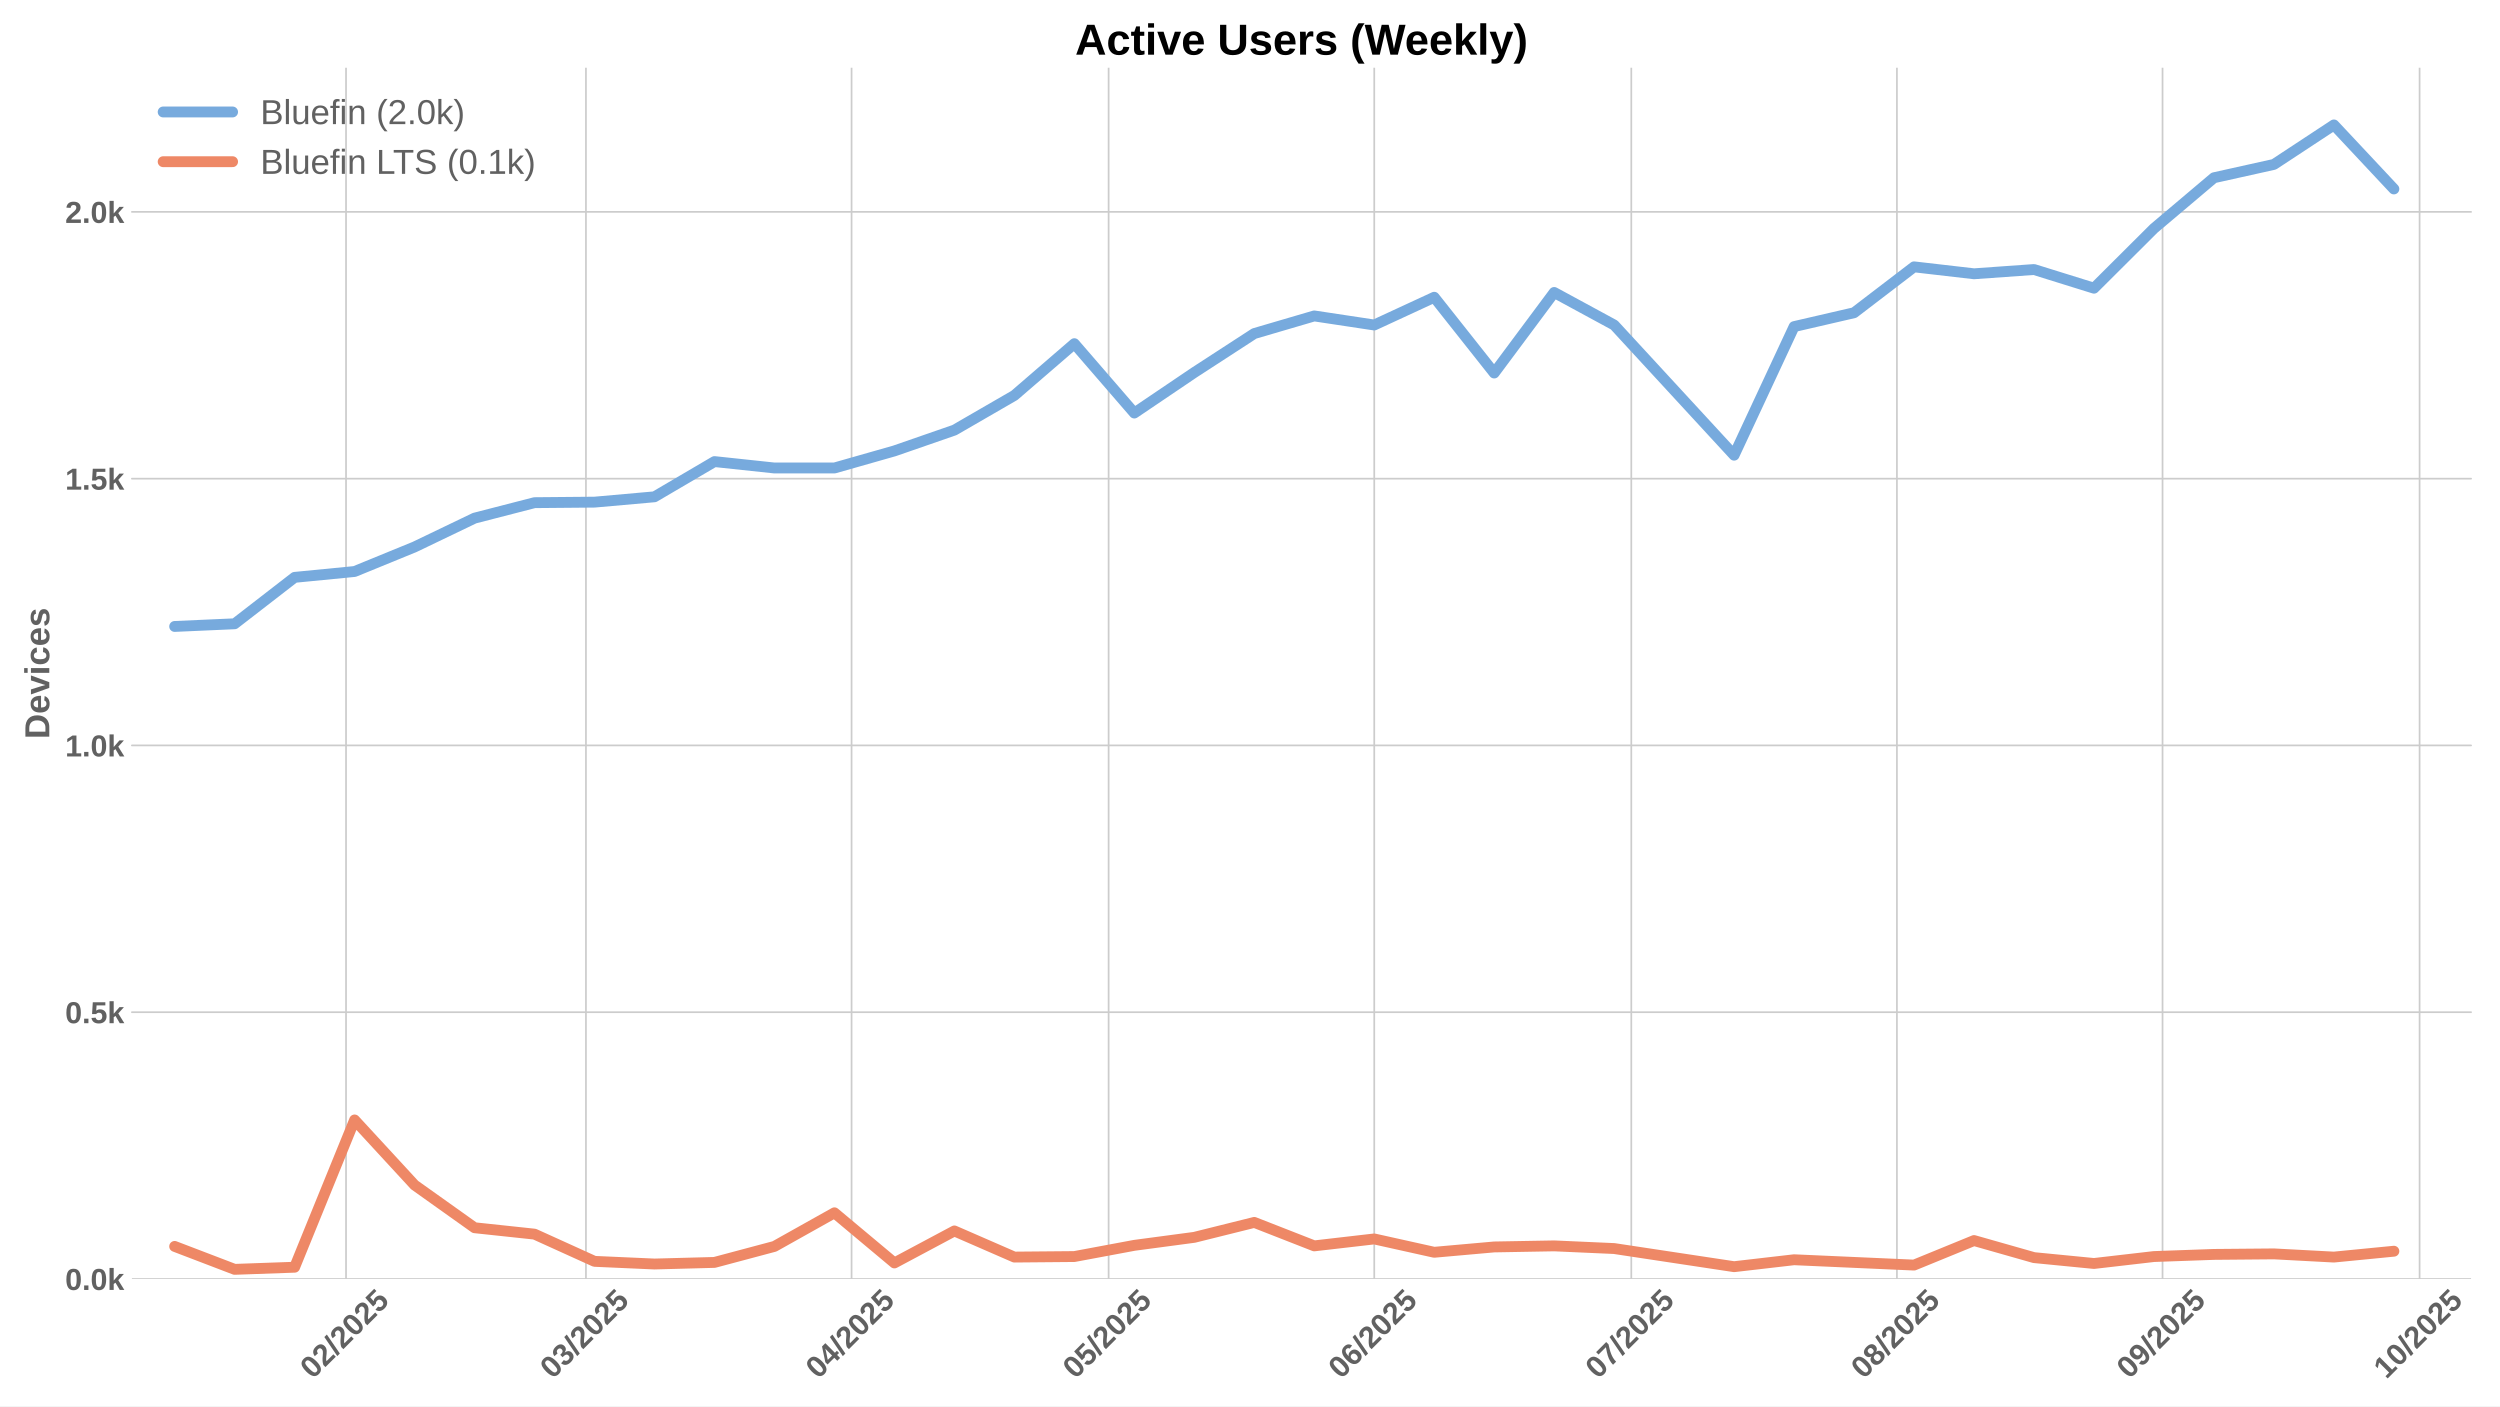
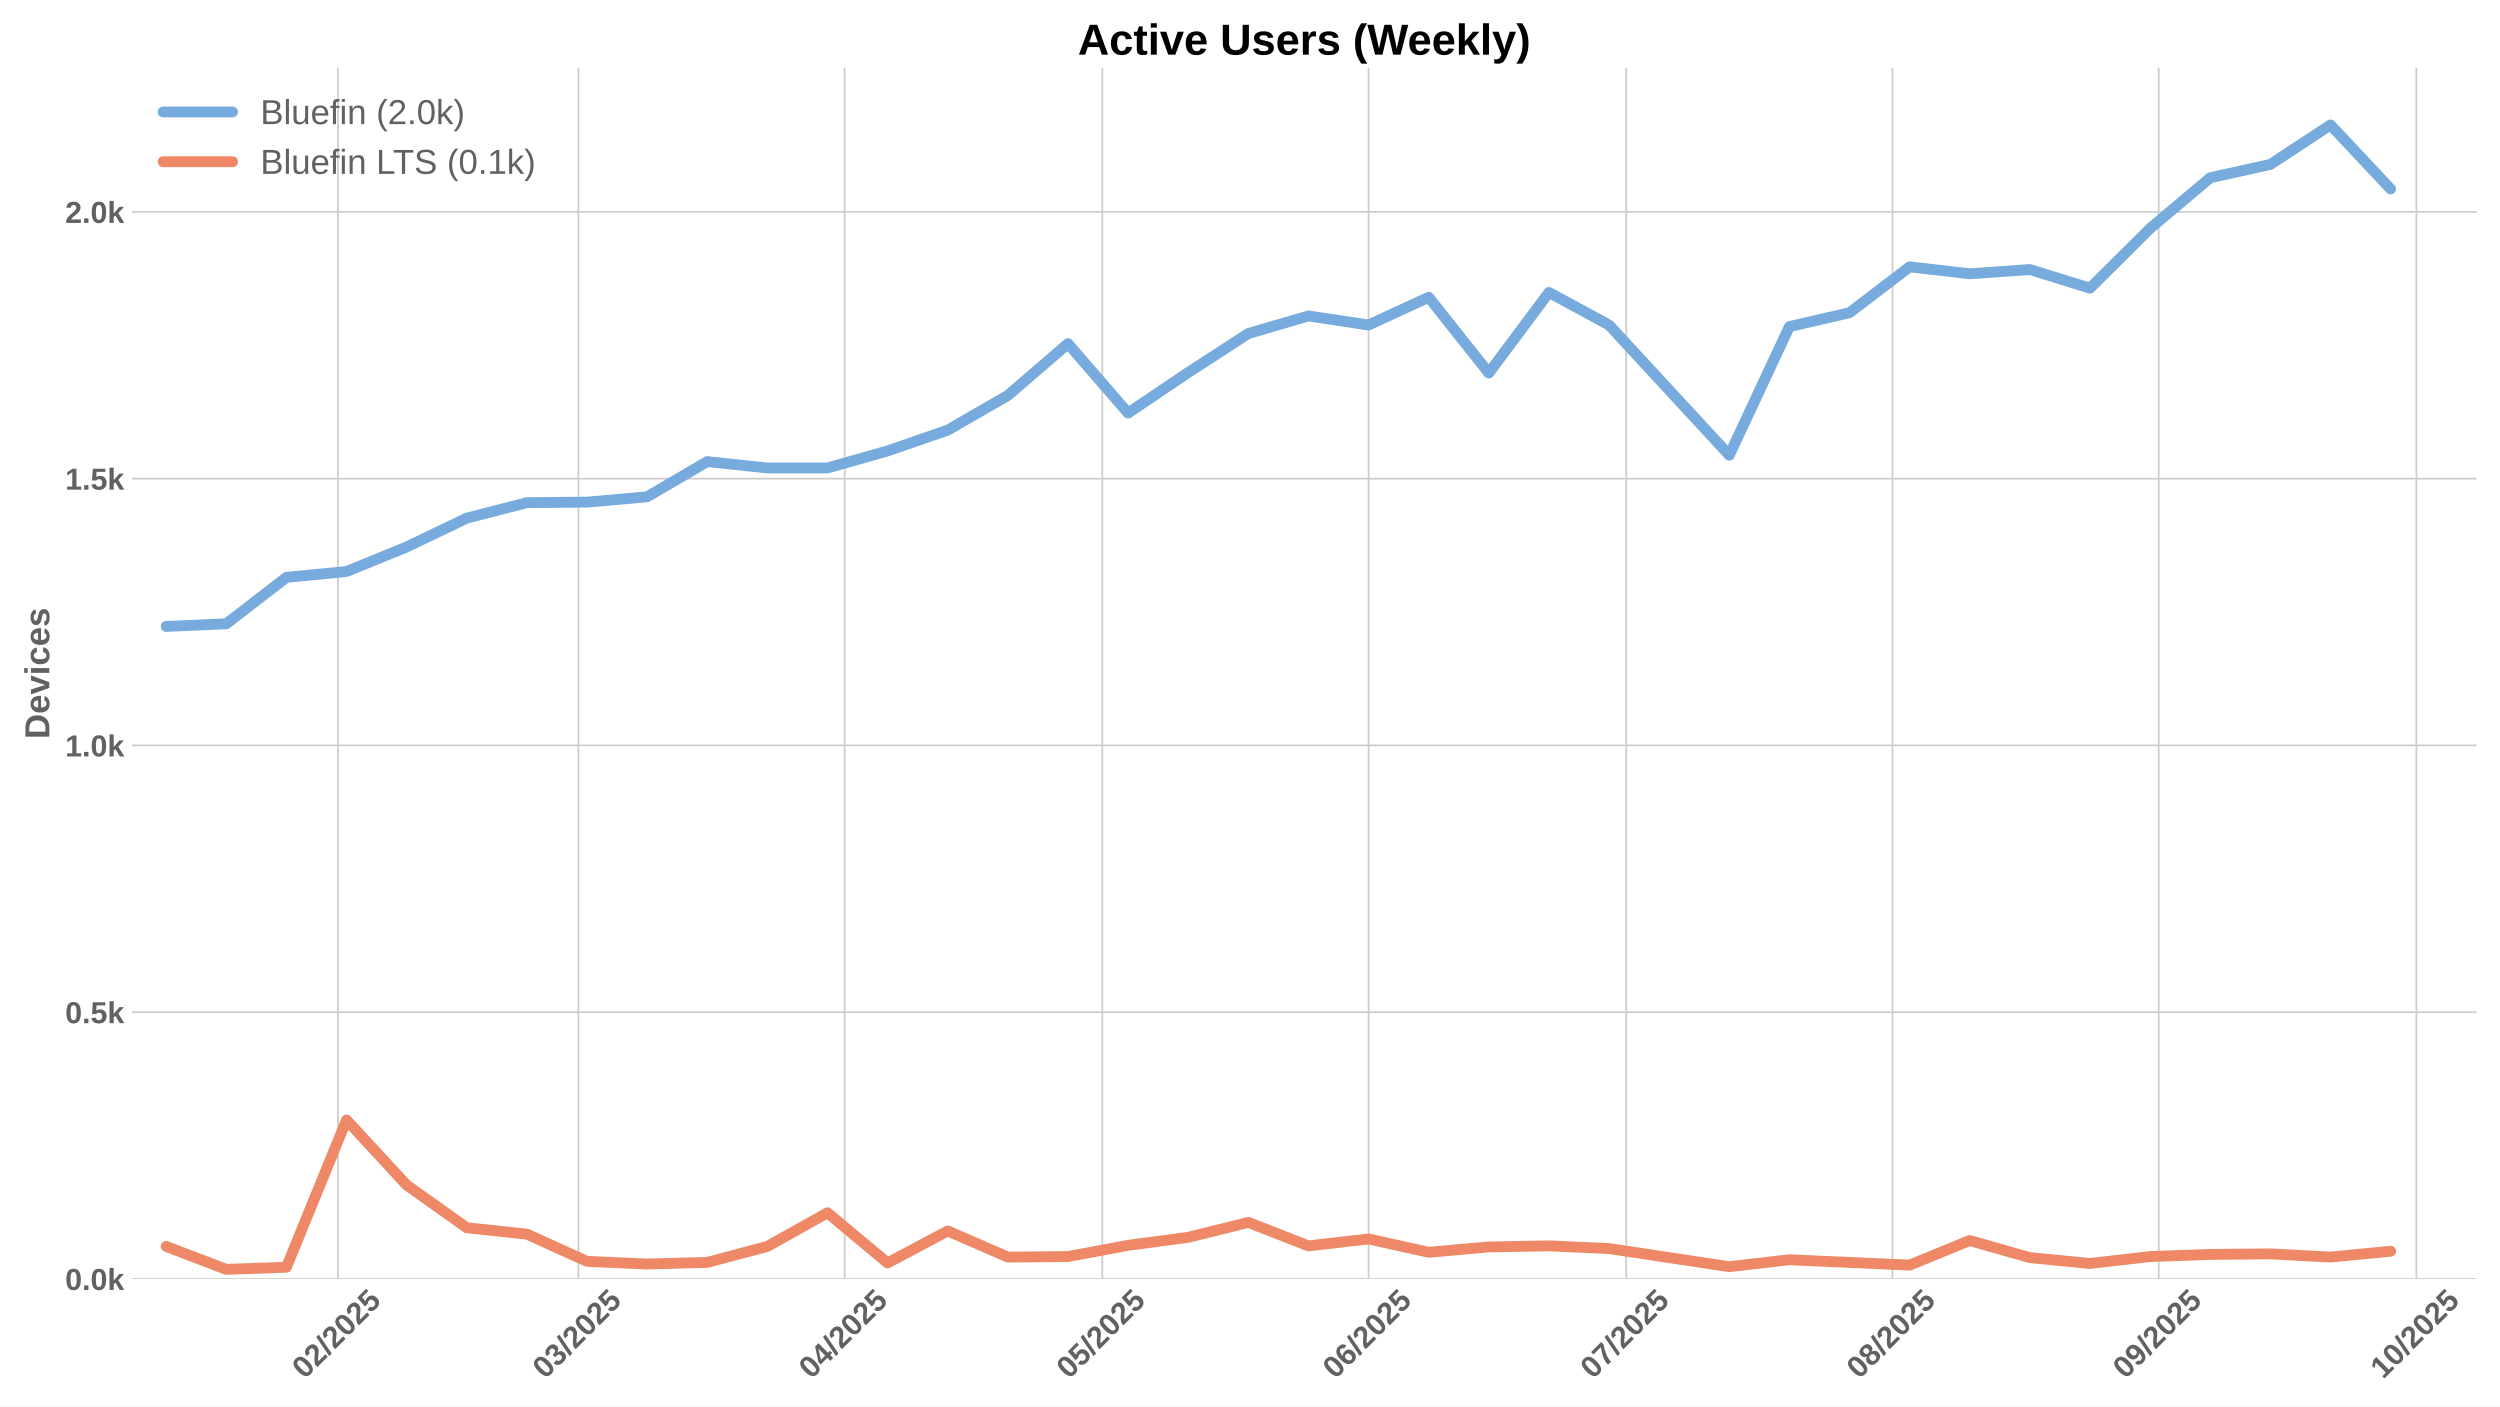
<svg xmlns="http://www.w3.org/2000/svg" xmlns:xlink="http://www.w3.org/1999/xlink" width="1152pt" height="648pt" viewBox="0 0 1152 648" version="1.1">
  <defs>
    <style type="text/css">*{stroke-linejoin: round; stroke-linecap: butt}</style>
  </defs>
  <g id="figure_1">
    <g id="patch_1">
      <path d="M 0 648  L 1152 648  L 1152 0  L 0 0  z " style="fill: #ffffff" />
    </g>
    <g id="axes_1">
      <g id="patch_2">
-         <path d="M 60.78 589.343  L 1138.675 589.343  L 1138.675 31.2  L 60.78 31.2  z " style="fill: #ffffff" />
+         <path d="M 60.78 589.343  L 1141.2 589.343  L 1141.2 31.2  L 60.78 31.2  z " style="fill: #ffffff" />
      </g>
      <g id="matplotlib.axis_1">
        <g id="xtick_1">
          <g id="line2d_1">
-             <path d="M 159.45 589.343  L 159.45 31.2  " clip-path="url(#pf72356ba02)" style="fill: none; stroke: #cccccc; stroke-width: 0.8; stroke-linecap: round" />
+             <path d="M 155.725 589.343  L 155.725 31.2  " clip-path="url(#pc0f05c0f7e)" style="fill: none; stroke: #cccccc; stroke-width: 0.8; stroke-linecap: round" />
          </g>
          <g id="line2d_2" />
          <g id="text_1">
-             <g style="fill: #616161" transform="translate(144.1197 635.7977) rotate(-45) scale(0.14 -0.14)">
+             <g style="fill: #616161" transform="translate(140.3943 635.7977) rotate(-45) scale(0.14 -0.14)">
              <defs>
                <path id="LiberationSans-Bold-30" d="M 3297 2203  Q 3297 1088 2914 512  Q 2531 -63 1766 -63  Q 253 -63 253 2203  Q 253 2994 418 3494  Q 584 3994 915 4231  Q 1247 4469 1791 4469  Q 2572 4469 2934 3903  Q 3297 3338 3297 2203  z M 2416 2203  Q 2416 2813 2356 3150  Q 2297 3488 2165 3634  Q 2034 3781 1784 3781  Q 1519 3781 1383 3632  Q 1247 3484 1189 3148  Q 1131 2813 1131 2203  Q 1131 1600 1192 1261  Q 1253 922 1386 775  Q 1519 628 1772 628  Q 2022 628 2158 783  Q 2294 938 2355 1278  Q 2416 1619 2416 2203  z " transform="scale(0.015625)" />
                <path id="LiberationSans-Bold-32" d="M 222 0  L 222 609  Q 394 988 711 1347  Q 1028 1706 1509 2097  Q 1972 2472 2158 2715  Q 2344 2959 2344 3194  Q 2344 3769 1766 3769  Q 1484 3769 1336 3617  Q 1188 3466 1144 3163  L 259 3213  Q 334 3825 717 4147  Q 1100 4469 1759 4469  Q 2472 4469 2853 4144  Q 3234 3819 3234 3231  Q 3234 2922 3112 2672  Q 2991 2422 2800 2211  Q 2609 2000 2376 1815  Q 2144 1631 1925 1456  Q 1706 1281 1526 1103  Q 1347 925 1259 722  L 3303 722  L 3303 0  L 222 0  z " transform="scale(0.015625)" />
                <path id="LiberationSans-Bold-2f" d="M 63 -128  L 972 4638  L 1716 4638  L 822 -128  L 63 -128  z " transform="scale(0.015625)" />
                <path id="LiberationSans-Bold-35" d="M 3381 1466  Q 3381 766 2945 351  Q 2509 -63 1750 -63  Q 1088 -63 689 235  Q 291 534 197 1100  L 1075 1172  Q 1144 891 1319 762  Q 1494 634 1759 634  Q 2088 634 2283 843  Q 2478 1053 2478 1447  Q 2478 1794 2293 2001  Q 2109 2209 1778 2209  Q 1413 2209 1181 1925  L 325 1925  L 478 4403  L 3125 4403  L 3125 3750  L 1275 3750  L 1203 2638  Q 1522 2919 2000 2919  Q 2628 2919 3004 2528  Q 3381 2138 3381 1466  z " transform="scale(0.015625)" />
              </defs>
              <use xlink:href="#LiberationSans-Bold-30" />
              <use xlink:href="#LiberationSans-Bold-32" transform="translate(55.61523 0)" />
              <use xlink:href="#LiberationSans-Bold-2f" transform="translate(111.2305 0)" />
              <use xlink:href="#LiberationSans-Bold-32" transform="translate(139.0137 0)" />
              <use xlink:href="#LiberationSans-Bold-30" transform="translate(194.6289 0)" />
              <use xlink:href="#LiberationSans-Bold-32" transform="translate(250.2441 0)" />
              <use xlink:href="#LiberationSans-Bold-35" transform="translate(305.8594 0)" />
            </g>
          </g>
        </g>
        <g id="xtick_2">
          <g id="line2d_3">
-             <path d="M 270.003 589.343  L 270.003 31.2  " clip-path="url(#pf72356ba02)" style="fill: none; stroke: #cccccc; stroke-width: 0.8; stroke-linecap: round" />
+             <path d="M 266.537 589.343  L 266.537 31.2  " clip-path="url(#pc0f05c0f7e)" style="fill: none; stroke: #cccccc; stroke-width: 0.8; stroke-linecap: round" />
          </g>
          <g id="line2d_4" />
          <g id="text_2">
-             <g style="fill: #616161" transform="translate(254.673 635.7977) rotate(-45) scale(0.14 -0.14)">
+             <g style="fill: #616161" transform="translate(251.2066 635.7977) rotate(-45) scale(0.14 -0.14)">
              <defs>
                <path id="LiberationSans-Bold-33" d="M 3328 1222  Q 3328 603 2922 265  Q 2516 -72 1766 -72  Q 1056 -72 637 254  Q 219 581 147 1197  L 1041 1275  Q 1125 641 1763 641  Q 2078 641 2253 797  Q 2428 953 2428 1275  Q 2428 1569 2215 1725  Q 2003 1881 1584 1881  L 1278 1881  L 1278 2591  L 1566 2591  Q 1944 2591 2134 2745  Q 2325 2900 2325 3188  Q 2325 3459 2173 3614  Q 2022 3769 1731 3769  Q 1459 3769 1292 3619  Q 1125 3469 1100 3194  L 222 3256  Q 291 3825 694 4147  Q 1097 4469 1747 4469  Q 2438 4469 2827 4158  Q 3216 3847 3216 3297  Q 3216 2884 2973 2618  Q 2731 2353 2275 2266  L 2275 2253  Q 2781 2194 3054 1920  Q 3328 1647 3328 1222  z " transform="scale(0.015625)" />
              </defs>
              <use xlink:href="#LiberationSans-Bold-30" />
              <use xlink:href="#LiberationSans-Bold-33" transform="translate(55.61523 0)" />
              <use xlink:href="#LiberationSans-Bold-2f" transform="translate(111.2305 0)" />
              <use xlink:href="#LiberationSans-Bold-32" transform="translate(139.0137 0)" />
              <use xlink:href="#LiberationSans-Bold-30" transform="translate(194.6289 0)" />
              <use xlink:href="#LiberationSans-Bold-32" transform="translate(250.2441 0)" />
              <use xlink:href="#LiberationSans-Bold-35" transform="translate(305.8594 0)" />
            </g>
          </g>
        </g>
        <g id="xtick_3">
          <g id="line2d_5">
-             <path d="M 392.402 589.343  L 392.402 31.2  " clip-path="url(#pf72356ba02)" style="fill: none; stroke: #cccccc; stroke-width: 0.8; stroke-linecap: round" />
+             <path d="M 389.222 589.343  L 389.222 31.2  " clip-path="url(#pc0f05c0f7e)" style="fill: none; stroke: #cccccc; stroke-width: 0.8; stroke-linecap: round" />
          </g>
          <g id="line2d_6" />
          <g id="text_3">
-             <g style="fill: #616161" transform="translate(377.0714 635.7977) rotate(-45) scale(0.14 -0.14)">
+             <g style="fill: #616161" transform="translate(373.8916 635.7977) rotate(-45) scale(0.14 -0.14)">
              <defs>
                <path id="LiberationSans-Bold-34" d="M 2938 897  L 2938 0  L 2100 0  L 2100 897  L 97 897  L 97 1556  L 1956 4403  L 2938 4403  L 2938 1550  L 3525 1550  L 3525 897  L 2938 897  z M 2100 2991  Q 2100 3159 2111 3356  Q 2122 3553 2128 3609  Q 2047 3434 1834 3103  L 813 1550  L 2100 1550  L 2100 2991  z " transform="scale(0.015625)" />
              </defs>
              <use xlink:href="#LiberationSans-Bold-30" />
              <use xlink:href="#LiberationSans-Bold-34" transform="translate(55.61523 0)" />
              <use xlink:href="#LiberationSans-Bold-2f" transform="translate(111.2305 0)" />
              <use xlink:href="#LiberationSans-Bold-32" transform="translate(139.0137 0)" />
              <use xlink:href="#LiberationSans-Bold-30" transform="translate(194.6289 0)" />
              <use xlink:href="#LiberationSans-Bold-32" transform="translate(250.2441 0)" />
              <use xlink:href="#LiberationSans-Bold-35" transform="translate(305.8594 0)" />
            </g>
          </g>
        </g>
        <g id="xtick_4">
          <g id="line2d_7">
-             <path d="M 510.852 589.343  L 510.852 31.2  " clip-path="url(#pf72356ba02)" style="fill: none; stroke: #cccccc; stroke-width: 0.8; stroke-linecap: round" />
+             <path d="M 507.949 589.343  L 507.949 31.2  " clip-path="url(#pc0f05c0f7e)" style="fill: none; stroke: #cccccc; stroke-width: 0.8; stroke-linecap: round" />
          </g>
          <g id="line2d_8" />
          <g id="text_4">
-             <g style="fill: #616161" transform="translate(495.5215 635.7977) rotate(-45) scale(0.14 -0.14)">
+             <g style="fill: #616161" transform="translate(492.6191 635.7977) rotate(-45) scale(0.14 -0.14)">
              <use xlink:href="#LiberationSans-Bold-30" />
              <use xlink:href="#LiberationSans-Bold-35" transform="translate(55.61523 0)" />
              <use xlink:href="#LiberationSans-Bold-2f" transform="translate(111.2305 0)" />
              <use xlink:href="#LiberationSans-Bold-32" transform="translate(139.0137 0)" />
              <use xlink:href="#LiberationSans-Bold-30" transform="translate(194.6289 0)" />
              <use xlink:href="#LiberationSans-Bold-32" transform="translate(250.2441 0)" />
              <use xlink:href="#LiberationSans-Bold-35" transform="translate(305.8594 0)" />
            </g>
          </g>
        </g>
        <g id="xtick_5">
          <g id="line2d_9">
-             <path d="M 633.25 589.343  L 633.25 31.2  " clip-path="url(#pf72356ba02)" style="fill: none; stroke: #cccccc; stroke-width: 0.8; stroke-linecap: round" />
+             <path d="M 630.634 589.343  L 630.634 31.2  " clip-path="url(#pc0f05c0f7e)" style="fill: none; stroke: #cccccc; stroke-width: 0.8; stroke-linecap: round" />
          </g>
          <g id="line2d_10" />
          <g id="text_5">
-             <g style="fill: #616161" transform="translate(617.9198 635.7977) rotate(-45) scale(0.14 -0.14)">
+             <g style="fill: #616161" transform="translate(615.3042 635.7977) rotate(-45) scale(0.14 -0.14)">
              <defs>
                <path id="LiberationSans-Bold-36" d="M 3328 1441  Q 3328 738 2934 337  Q 2541 -63 1847 -63  Q 1069 -63 651 482  Q 234 1028 234 2100  Q 234 3278 657 3873  Q 1081 4469 1869 4469  Q 2428 4469 2751 4222  Q 3075 3975 3209 3456  L 2381 3341  Q 2263 3775 1850 3775  Q 1497 3775 1295 3422  Q 1094 3069 1094 2350  Q 1234 2584 1484 2709  Q 1734 2834 2050 2834  Q 2641 2834 2984 2459  Q 3328 2084 3328 1441  z M 2447 1416  Q 2447 1791 2273 1989  Q 2100 2188 1797 2188  Q 1506 2188 1331 2002  Q 1156 1816 1156 1509  Q 1156 1125 1339 873  Q 1522 622 1819 622  Q 2116 622 2281 833  Q 2447 1044 2447 1416  z " transform="scale(0.015625)" />
              </defs>
              <use xlink:href="#LiberationSans-Bold-30" />
              <use xlink:href="#LiberationSans-Bold-36" transform="translate(55.61523 0)" />
              <use xlink:href="#LiberationSans-Bold-2f" transform="translate(111.2305 0)" />
              <use xlink:href="#LiberationSans-Bold-32" transform="translate(139.0137 0)" />
              <use xlink:href="#LiberationSans-Bold-30" transform="translate(194.6289 0)" />
              <use xlink:href="#LiberationSans-Bold-32" transform="translate(250.2441 0)" />
              <use xlink:href="#LiberationSans-Bold-35" transform="translate(305.8594 0)" />
            </g>
          </g>
        </g>
        <g id="xtick_6">
          <g id="line2d_11">
-             <path d="M 751.7 589.343  L 751.7 31.2  " clip-path="url(#pf72356ba02)" style="fill: none; stroke: #cccccc; stroke-width: 0.8; stroke-linecap: round" />
+             <path d="M 749.362 589.343  L 749.362 31.2  " clip-path="url(#pc0f05c0f7e)" style="fill: none; stroke: #cccccc; stroke-width: 0.8; stroke-linecap: round" />
          </g>
          <g id="line2d_12" />
          <g id="text_6">
-             <g style="fill: #616161" transform="translate(736.3699 635.7977) rotate(-45) scale(0.14 -0.14)">
+             <g style="fill: #616161" transform="translate(734.0316 635.7977) rotate(-45) scale(0.14 -0.14)">
              <defs>
                <path id="LiberationSans-Bold-37" d="M 3278 3706  Q 2981 3238 2717 2797  Q 2453 2356 2256 1911  Q 2059 1466 1945 995  Q 1831 525 1831 0  L 916 0  Q 916 550 1059 1064  Q 1203 1578 1475 2111  Q 1747 2644 2463 3681  L 275 3681  L 275 4403  L 3278 4403  L 3278 3706  z " transform="scale(0.015625)" />
              </defs>
              <use xlink:href="#LiberationSans-Bold-30" />
              <use xlink:href="#LiberationSans-Bold-37" transform="translate(55.61523 0)" />
              <use xlink:href="#LiberationSans-Bold-2f" transform="translate(111.2305 0)" />
              <use xlink:href="#LiberationSans-Bold-32" transform="translate(139.0137 0)" />
              <use xlink:href="#LiberationSans-Bold-30" transform="translate(194.6289 0)" />
              <use xlink:href="#LiberationSans-Bold-32" transform="translate(250.2441 0)" />
              <use xlink:href="#LiberationSans-Bold-35" transform="translate(305.8594 0)" />
            </g>
          </g>
        </g>
        <g id="xtick_7">
          <g id="line2d_13">
-             <path d="M 874.099 589.343  L 874.099 31.2  " clip-path="url(#pf72356ba02)" style="fill: none; stroke: #cccccc; stroke-width: 0.8; stroke-linecap: round" />
+             <path d="M 872.047 589.343  L 872.047 31.2  " clip-path="url(#pc0f05c0f7e)" style="fill: none; stroke: #cccccc; stroke-width: 0.8; stroke-linecap: round" />
          </g>
          <g id="line2d_14" />
          <g id="text_7">
-             <g style="fill: #616161" transform="translate(858.7683 635.7977) rotate(-45) scale(0.14 -0.14)">
+             <g style="fill: #616161" transform="translate(856.7167 635.7977) rotate(-45) scale(0.14 -0.14)">
              <defs>
                <path id="LiberationSans-Bold-38" d="M 3363 1241  Q 3363 622 2953 279  Q 2544 -63 1784 -63  Q 1031 -63 617 278  Q 203 619 203 1234  Q 203 1656 447 1945  Q 691 2234 1100 2303  L 1100 2316  Q 744 2394 525 2669  Q 306 2944 306 3303  Q 306 3844 689 4156  Q 1072 4469 1772 4469  Q 2488 4469 2870 4164  Q 3253 3859 3253 3297  Q 3253 2938 3036 2666  Q 2819 2394 2453 2322  L 2453 2309  Q 2878 2241 3120 1961  Q 3363 1681 3363 1241  z M 2350 3250  Q 2350 3563 2206 3708  Q 2063 3853 1772 3853  Q 1203 3853 1203 3250  Q 1203 2619 1778 2619  Q 2066 2619 2208 2766  Q 2350 2913 2350 3250  z M 2453 1313  Q 2453 2003 1766 2003  Q 1447 2003 1276 1822  Q 1106 1641 1106 1300  Q 1106 913 1275 734  Q 1444 556 1791 556  Q 2131 556 2292 734  Q 2453 913 2453 1313  z " transform="scale(0.015625)" />
              </defs>
              <use xlink:href="#LiberationSans-Bold-30" />
              <use xlink:href="#LiberationSans-Bold-38" transform="translate(55.61523 0)" />
              <use xlink:href="#LiberationSans-Bold-2f" transform="translate(111.2305 0)" />
              <use xlink:href="#LiberationSans-Bold-32" transform="translate(139.0137 0)" />
              <use xlink:href="#LiberationSans-Bold-30" transform="translate(194.6289 0)" />
              <use xlink:href="#LiberationSans-Bold-32" transform="translate(250.2441 0)" />
              <use xlink:href="#LiberationSans-Bold-35" transform="translate(305.8594 0)" />
            </g>
          </g>
        </g>
        <g id="xtick_8">
          <g id="line2d_15">
-             <path d="M 996.497 589.343  L 996.497 31.2  " clip-path="url(#pf72356ba02)" style="fill: none; stroke: #cccccc; stroke-width: 0.8; stroke-linecap: round" />
+             <path d="M 994.732 589.343  L 994.732 31.2  " clip-path="url(#pc0f05c0f7e)" style="fill: none; stroke: #cccccc; stroke-width: 0.8; stroke-linecap: round" />
          </g>
          <g id="line2d_16" />
          <g id="text_8">
-             <g style="fill: #616161" transform="translate(981.1666 635.7977) rotate(-45) scale(0.14 -0.14)">
+             <g style="fill: #616161" transform="translate(979.4018 635.7977) rotate(-45) scale(0.14 -0.14)">
              <defs>
                <path id="LiberationSans-Bold-39" d="M 3322 2272  Q 3322 1100 2894 518  Q 2466 -63 1678 -63  Q 1097 -63 767 185  Q 438 434 300 972  L 1125 1088  Q 1247 628 1688 628  Q 2056 628 2254 981  Q 2453 1334 2459 2028  Q 2341 1794 2070 1661  Q 1800 1528 1488 1528  Q 906 1528 564 1923  Q 222 2319 222 2994  Q 222 3688 623 4078  Q 1025 4469 1759 4469  Q 2550 4469 2936 3920  Q 3322 3372 3322 2272  z M 2394 2888  Q 2394 3297 2214 3539  Q 2034 3781 1738 3781  Q 1447 3781 1280 3570  Q 1113 3359 1113 2988  Q 1113 2622 1278 2401  Q 1444 2181 1741 2181  Q 2022 2181 2208 2373  Q 2394 2566 2394 2888  z " transform="scale(0.015625)" />
              </defs>
              <use xlink:href="#LiberationSans-Bold-30" />
              <use xlink:href="#LiberationSans-Bold-39" transform="translate(55.61523 0)" />
              <use xlink:href="#LiberationSans-Bold-2f" transform="translate(111.2305 0)" />
              <use xlink:href="#LiberationSans-Bold-32" transform="translate(139.0137 0)" />
              <use xlink:href="#LiberationSans-Bold-30" transform="translate(194.6289 0)" />
              <use xlink:href="#LiberationSans-Bold-32" transform="translate(250.2441 0)" />
              <use xlink:href="#LiberationSans-Bold-35" transform="translate(305.8594 0)" />
            </g>
          </g>
        </g>
        <g id="xtick_9">
          <g id="line2d_17">
-             <path d="M 1114.947 589.343  L 1114.947 31.2  " clip-path="url(#pf72356ba02)" style="fill: none; stroke: #cccccc; stroke-width: 0.8; stroke-linecap: round" />
+             <path d="M 1113.46 589.343  L 1113.46 31.2  " clip-path="url(#pc0f05c0f7e)" style="fill: none; stroke: #cccccc; stroke-width: 0.8; stroke-linecap: round" />
          </g>
          <g id="line2d_18" />
          <g id="text_9">
-             <g style="fill: #616161" transform="translate(1099.617 635.7977) rotate(-45) scale(0.14 -0.14)">
+             <g style="fill: #616161" transform="translate(1098.129 635.7977) rotate(-45) scale(0.14 -0.14)">
              <defs>
                <path id="LiberationSans-Bold-31" d="M 403 0  L 403 653  L 1494 653  L 1494 3656  L 438 2997  L 438 3688  L 1541 4403  L 2372 4403  L 2372 653  L 3381 653  L 3381 0  L 403 0  z " transform="scale(0.015625)" />
              </defs>
              <use xlink:href="#LiberationSans-Bold-31" />
              <use xlink:href="#LiberationSans-Bold-30" transform="translate(55.61523 0)" />
              <use xlink:href="#LiberationSans-Bold-2f" transform="translate(111.2305 0)" />
              <use xlink:href="#LiberationSans-Bold-32" transform="translate(139.0137 0)" />
              <use xlink:href="#LiberationSans-Bold-30" transform="translate(194.6289 0)" />
              <use xlink:href="#LiberationSans-Bold-32" transform="translate(250.2441 0)" />
              <use xlink:href="#LiberationSans-Bold-35" transform="translate(305.8594 0)" />
            </g>
          </g>
        </g>
      </g>
      <g id="matplotlib.axis_2">
        <g id="ytick_1">
          <g id="line2d_19">
-             <path d="M 60.78 589.343  L 1138.675 589.343  " clip-path="url(#pf72356ba02)" style="fill: none; stroke: #cccccc; stroke-width: 0.8; stroke-linecap: round" />
+             <path d="M 60.78 589.343  L 1141.2 589.343  " clip-path="url(#pc0f05c0f7e)" style="fill: none; stroke: #cccccc; stroke-width: 0.8; stroke-linecap: round" />
          </g>
          <g id="line2d_20" />
          <g id="text_10">
            <g style="fill: #616161" transform="translate(30.03469 594.416) scale(0.14 -0.14)">
              <defs>
                <path id="LiberationSans-Bold-2e" d="M 434 0  L 434 953  L 1338 953  L 1338 0  L 434 0  z " transform="scale(0.015625)" />
                <path id="LiberationSans-Bold-6b" d="M 2606 0  L 1703 1531  L 1325 1269  L 1325 0  L 447 0  L 447 4638  L 1325 4638  L 1325 1981  L 2531 3381  L 3475 3381  L 2288 2063  L 3566 0  L 2606 0  z " transform="scale(0.015625)" />
              </defs>
              <use xlink:href="#LiberationSans-Bold-30" />
              <use xlink:href="#LiberationSans-Bold-2e" transform="translate(55.61523 0)" />
              <use xlink:href="#LiberationSans-Bold-30" transform="translate(83.39844 0)" />
              <use xlink:href="#LiberationSans-Bold-6b" transform="translate(139.0137 0)" />
            </g>
          </g>
        </g>
        <g id="ytick_2">
          <g id="line2d_21">
-             <path d="M 60.78 466.418  L 1138.675 466.418  " clip-path="url(#pf72356ba02)" style="fill: none; stroke: #cccccc; stroke-width: 0.8; stroke-linecap: round" />
+             <path d="M 60.78 466.418  L 1141.2 466.418  " clip-path="url(#pc0f05c0f7e)" style="fill: none; stroke: #cccccc; stroke-width: 0.8; stroke-linecap: round" />
          </g>
          <g id="line2d_22" />
          <g id="text_11">
            <g style="fill: #616161" transform="translate(30.03469 471.4905) scale(0.14 -0.14)">
              <use xlink:href="#LiberationSans-Bold-30" />
              <use xlink:href="#LiberationSans-Bold-2e" transform="translate(55.61523 0)" />
              <use xlink:href="#LiberationSans-Bold-35" transform="translate(83.39844 0)" />
              <use xlink:href="#LiberationSans-Bold-6b" transform="translate(139.0137 0)" />
            </g>
          </g>
        </g>
        <g id="ytick_3">
          <g id="line2d_23">
-             <path d="M 60.78 343.492  L 1138.675 343.492  " clip-path="url(#pf72356ba02)" style="fill: none; stroke: #cccccc; stroke-width: 0.8; stroke-linecap: round" />
+             <path d="M 60.78 343.492  L 1141.2 343.492  " clip-path="url(#pc0f05c0f7e)" style="fill: none; stroke: #cccccc; stroke-width: 0.8; stroke-linecap: round" />
          </g>
          <g id="line2d_24" />
          <g id="text_12">
            <g style="fill: #616161" transform="translate(30.03469 348.565) scale(0.14 -0.14)">
              <use xlink:href="#LiberationSans-Bold-31" />
              <use xlink:href="#LiberationSans-Bold-2e" transform="translate(55.61523 0)" />
              <use xlink:href="#LiberationSans-Bold-30" transform="translate(83.39844 0)" />
              <use xlink:href="#LiberationSans-Bold-6b" transform="translate(139.0137 0)" />
            </g>
          </g>
        </g>
        <g id="ytick_4">
          <g id="line2d_25">
-             <path d="M 60.78 220.567  L 1138.675 220.567  " clip-path="url(#pf72356ba02)" style="fill: none; stroke: #cccccc; stroke-width: 0.8; stroke-linecap: round" />
+             <path d="M 60.78 220.567  L 1141.2 220.567  " clip-path="url(#pc0f05c0f7e)" style="fill: none; stroke: #cccccc; stroke-width: 0.8; stroke-linecap: round" />
          </g>
          <g id="line2d_26" />
          <g id="text_13">
            <g style="fill: #616161" transform="translate(30.03469 225.6395) scale(0.14 -0.14)">
              <use xlink:href="#LiberationSans-Bold-31" />
              <use xlink:href="#LiberationSans-Bold-2e" transform="translate(55.61523 0)" />
              <use xlink:href="#LiberationSans-Bold-35" transform="translate(83.39844 0)" />
              <use xlink:href="#LiberationSans-Bold-6b" transform="translate(139.0137 0)" />
            </g>
          </g>
        </g>
        <g id="ytick_5">
          <g id="line2d_27">
-             <path d="M 60.78 97.641  L 1138.675 97.641  " clip-path="url(#pf72356ba02)" style="fill: none; stroke: #cccccc; stroke-width: 0.8; stroke-linecap: round" />
+             <path d="M 60.78 97.641  L 1141.2 97.641  " clip-path="url(#pc0f05c0f7e)" style="fill: none; stroke: #cccccc; stroke-width: 0.8; stroke-linecap: round" />
          </g>
          <g id="line2d_28" />
          <g id="text_14">
            <g style="fill: #616161" transform="translate(30.03469 102.714) scale(0.14 -0.14)">
              <use xlink:href="#LiberationSans-Bold-32" />
              <use xlink:href="#LiberationSans-Bold-2e" transform="translate(55.61523 0)" />
              <use xlink:href="#LiberationSans-Bold-30" transform="translate(83.39844 0)" />
              <use xlink:href="#LiberationSans-Bold-6b" transform="translate(139.0137 0)" />
            </g>
          </g>
        </g>
        <g id="text_15">
          <g style="fill: #616161" transform="translate(22.71469 340.5153) rotate(-90) scale(0.16 -0.16)">
            <defs>
              <path id="LiberationSans-Bold-44" d="M 4353 2234  Q 4353 1553 4086 1045  Q 3819 538 3330 269  Q 2841 0 2209 0  L 428 0  L 428 4403  L 2022 4403  Q 3134 4403 3743 3842  Q 4353 3281 4353 2234  z M 3425 2234  Q 3425 2944 3056 3317  Q 2688 3691 2003 3691  L 1350 3691  L 1350 713  L 2131 713  Q 2725 713 3075 1122  Q 3425 1531 3425 2234  z " transform="scale(0.015625)" />
              <path id="LiberationSans-Bold-65" d="M 1831 -63  Q 1069 -63 659 389  Q 250 841 250 1706  Q 250 2544 665 2994  Q 1081 3444 1844 3444  Q 2572 3444 2956 2961  Q 3341 2478 3341 1547  L 3341 1522  L 1172 1522  Q 1172 1028 1355 776  Q 1538 525 1875 525  Q 2341 525 2463 928  L 3291 856  Q 2931 -63 1831 -63  z M 1831 2891  Q 1522 2891 1355 2675  Q 1188 2459 1178 2072  L 2491 2072  Q 2466 2481 2294 2686  Q 2122 2891 1831 2891  z " transform="scale(0.015625)" />
              <path id="LiberationSans-Bold-76" d="M 2284 0  L 1234 0  L 25 3381  L 953 3381  L 1544 1491  Q 1591 1334 1766 709  Q 1797 838 1894 1159  Q 1991 1481 2613 3381  L 3531 3381  L 2284 0  z " transform="scale(0.015625)" />
              <path id="LiberationSans-Bold-69" d="M 447 3991  L 447 4638  L 1325 4638  L 1325 3991  L 447 3991  z M 447 0  L 447 3381  L 1325 3381  L 1325 0  L 447 0  z " transform="scale(0.015625)" />
              <path id="LiberationSans-Bold-63" d="M 1856 -63  Q 1088 -63 669 395  Q 250 853 250 1672  Q 250 2509 672 2976  Q 1094 3444 1869 3444  Q 2466 3444 2856 3144  Q 3247 2844 3347 2316  L 2463 2272  Q 2425 2531 2275 2686  Q 2125 2841 1850 2841  Q 1172 2841 1172 1706  Q 1172 538 1863 538  Q 2113 538 2281 695  Q 2450 853 2491 1166  L 3372 1125  Q 3325 778 3123 506  Q 2922 234 2594 85  Q 2266 -63 1856 -63  z " transform="scale(0.015625)" />
              <path id="LiberationSans-Bold-73" d="M 3297 988  Q 3297 497 2895 217  Q 2494 -63 1784 -63  Q 1088 -63 717 157  Q 347 378 225 844  L 997 959  Q 1063 719 1223 619  Q 1384 519 1784 519  Q 2153 519 2322 612  Q 2491 706 2491 906  Q 2491 1069 2355 1164  Q 2219 1259 1894 1325  Q 1150 1472 890 1598  Q 631 1725 495 1926  Q 359 2128 359 2422  Q 359 2906 732 3176  Q 1106 3447 1791 3447  Q 2394 3447 2761 3212  Q 3128 2978 3219 2534  L 2441 2453  Q 2403 2659 2256 2761  Q 2109 2863 1791 2863  Q 1478 2863 1322 2783  Q 1166 2703 1166 2516  Q 1166 2369 1286 2283  Q 1406 2197 1691 2141  Q 2088 2059 2395 1973  Q 2703 1888 2889 1769  Q 3075 1650 3186 1464  Q 3297 1278 3297 988  z " transform="scale(0.015625)" />
            </defs>
            <use xlink:href="#LiberationSans-Bold-44" />
            <use xlink:href="#LiberationSans-Bold-65" transform="translate(72.2168 0)" />
            <use xlink:href="#LiberationSans-Bold-76" transform="translate(127.832 0)" />
            <use xlink:href="#LiberationSans-Bold-69" transform="translate(183.4473 0)" />
            <use xlink:href="#LiberationSans-Bold-63" transform="translate(211.2305 0)" />
            <use xlink:href="#LiberationSans-Bold-65" transform="translate(266.8457 0)" />
            <use xlink:href="#LiberationSans-Bold-73" transform="translate(322.4609 0)" />
          </g>
        </g>
      </g>
      <g id="line2d_29">
-         <path d="M 80.483 288.667  L 108.122 287.438  L 135.76 266.049  L 163.398 263.345  L 191.037 252.036  L 218.675 238.76  L 246.313 231.63  L 273.952 231.384  L 301.59 228.926  L 329.228 212.699  L 356.867 215.65  L 384.505 215.65  L 412.143 207.782  L 439.782 198.194  L 467.42 182.214  L 495.058 158.366  L 522.697 190.327  L 550.335 171.642  L 577.973 153.695  L 605.612 145.582  L 633.25 149.762  L 660.888 136.977  L 688.527 171.888  L 716.165 134.765  L 743.804 149.762  L 799.08 209.749  L 826.719 150.499  L 854.357 144.107  L 881.995 122.964  L 909.634 126.16  L 937.272 124.193  L 964.91 132.798  L 992.549 105.263  L 1020.187 81.907  L 1047.825 75.76  L 1075.464 57.568  L 1103.102 87.07  " clip-path="url(#pf72356ba02)" style="fill: none; stroke: #77aadd; stroke-width: 5; stroke-linecap: round" />
+         <path d="M 76.573 288.667  L 104.276 287.438  L 131.979 266.049  L 159.682 263.345  L 187.385 252.036  L 215.088 238.76  L 242.791 231.63  L 270.494 231.384  L 298.198 228.926  L 325.901 212.699  L 353.604 215.65  L 381.307 215.65  L 409.01 207.782  L 436.713 198.194  L 464.416 182.214  L 492.119 158.366  L 519.822 190.327  L 547.525 171.642  L 575.228 153.695  L 602.931 145.582  L 630.634 149.762  L 658.338 136.977  L 686.041 171.888  L 713.744 134.765  L 741.447 149.762  L 796.853 209.749  L 824.556 150.499  L 852.259 144.107  L 879.962 122.964  L 907.665 126.16  L 935.368 124.193  L 963.071 132.798  L 990.774 105.263  L 1018.478 81.907  L 1046.181 75.76  L 1073.884 57.568  L 1101.587 87.07  " clip-path="url(#pc0f05c0f7e)" style="fill: none; stroke: #77aadd; stroke-width: 5; stroke-linecap: round" />
      </g>
      <g id="line2d_30">
-         <path d="M 80.483 574.346  L 108.122 584.918  L 135.76 583.934  L 163.398 516.08  L 191.037 546.073  L 218.675 565.741  L 246.313 568.692  L 273.952 581.23  L 301.59 582.459  L 329.228 581.722  L 356.867 574.346  L 384.505 558.858  L 412.143 581.968  L 439.782 567.217  L 467.42 579.263  L 495.058 579.017  L 522.697 573.855  L 550.335 570.167  L 577.973 563.283  L 605.612 574.1  L 633.25 570.904  L 660.888 577.051  L 688.527 574.592  L 716.165 574.1  L 743.804 575.33  L 799.08 583.689  L 826.719 580.493  L 854.357 581.722  L 881.995 582.951  L 909.634 571.642  L 937.272 579.509  L 964.91 582.214  L 992.549 579.017  L 1020.187 578.034  L 1047.825 577.788  L 1075.464 579.263  L 1103.102 576.559  " clip-path="url(#pf72356ba02)" style="fill: none; stroke: #ee8866; stroke-width: 5; stroke-linecap: round" />
+         <path d="M 76.573 574.346  L 104.276 584.918  L 131.979 583.934  L 159.682 516.08  L 187.385 546.073  L 215.088 565.741  L 242.791 568.692  L 270.494 581.23  L 298.198 582.459  L 325.901 581.722  L 353.604 574.346  L 381.307 558.858  L 409.01 581.968  L 436.713 567.217  L 464.416 579.263  L 492.119 579.017  L 519.822 573.855  L 547.525 570.167  L 575.228 563.283  L 602.931 574.1  L 630.634 570.904  L 658.338 577.051  L 686.041 574.592  L 713.744 574.1  L 741.447 575.33  L 796.853 583.689  L 824.556 580.493  L 852.259 581.722  L 879.962 582.951  L 907.665 571.642  L 935.368 579.509  L 963.071 582.214  L 990.774 579.017  L 1018.478 578.034  L 1046.181 577.788  L 1073.884 579.263  L 1101.587 576.559  " clip-path="url(#pc0f05c0f7e)" style="fill: none; stroke: #ee8866; stroke-width: 5; stroke-linecap: round" />
      </g>
      <g id="patch_3">
        <path d="M 60.78 589.343  L 60.78 31.2  " style="fill: none" />
      </g>
      <g id="patch_4">
-         <path d="M 1138.675 589.343  L 1138.675 31.2  " style="fill: none" />
+         <path d="M 1141.2 589.343  L 1141.2 31.2  " style="fill: none" />
      </g>
      <g id="patch_5">
-         <path d="M 60.78 589.343  L 1138.675 589.343  " style="fill: none" />
+         <path d="M 60.78 589.343  L 1141.2 589.343  " style="fill: none" />
      </g>
      <g id="patch_6">
-         <path d="M 60.78 31.2  L 1138.675 31.2  " style="fill: none" />
+         <path d="M 60.78 31.2  L 1141.2 31.2  " style="fill: none" />
      </g>
      <g id="text_16">
-         <g transform="translate(495.4167 25.2) scale(0.2 -0.2)">
+         <g transform="translate(496.6791 25.2) scale(0.2 -0.2)">
          <defs>
            <path id="LiberationSans-Bold-41" d="M 3541 0  L 3150 1125  L 1472 1125  L 1081 0  L 159 0  L 1766 4403  L 2853 4403  L 4453 0  L 3541 0  z M 2309 3725  L 2291 3656  Q 2259 3544 2215 3400  Q 2172 3256 1678 1819  L 2944 1819  L 2509 3084  L 2375 3509  L 2309 3725  z " transform="scale(0.015625)" />
            <path id="LiberationSans-Bold-74" d="M 1313 -56  Q 925 -56 715 155  Q 506 366 506 794  L 506 2788  L 78 2788  L 78 3381  L 550 3381  L 825 4175  L 1375 4175  L 1375 3381  L 2016 3381  L 2016 2788  L 1375 2788  L 1375 1031  Q 1375 784 1469 667  Q 1563 550 1759 550  Q 1863 550 2053 594  L 2053 50  Q 1728 -56 1313 -56  z " transform="scale(0.015625)" />
            <path id="LiberationSans-Bold-20" transform="scale(0.015625)" />
            <path id="LiberationSans-Bold-55" d="M 2259 -63  Q 1350 -63 867 381  Q 384 825 384 1650  L 384 4403  L 1306 4403  L 1306 1722  Q 1306 1200 1554 929  Q 1803 659 2284 659  Q 2778 659 3043 942  Q 3309 1225 3309 1753  L 3309 4403  L 4231 4403  L 4231 1697  Q 4231 859 3714 398  Q 3197 -63 2259 -63  z " transform="scale(0.015625)" />
            <path id="LiberationSans-Bold-72" d="M 447 0  L 447 2588  Q 447 2866 439 3052  Q 431 3238 422 3381  L 1259 3381  Q 1269 3325 1284 3039  Q 1300 2753 1300 2659  L 1313 2659  Q 1441 3016 1541 3161  Q 1641 3306 1778 3376  Q 1916 3447 2122 3447  Q 2291 3447 2394 3400  L 2394 2666  Q 2181 2713 2019 2713  Q 1691 2713 1508 2447  Q 1325 2181 1325 1659  L 1325 0  L 447 0  z " transform="scale(0.015625)" />
            <path id="LiberationSans-Bold-28" d="M 1247 -1328  Q 756 -622 537 81  Q 319 784 319 1659  Q 319 2531 537 3232  Q 756 3934 1247 4638  L 2125 4638  Q 1631 3925 1407 3219  Q 1184 2513 1184 1656  Q 1184 803 1406 101  Q 1628 -600 2125 -1328  L 1247 -1328  z " transform="scale(0.015625)" />
            <path id="LiberationSans-Bold-57" d="M 4897 0  L 3803 0  L 3206 2547  Q 3097 2997 3022 3488  Q 2947 3078 2900 2864  Q 2853 2650 2234 0  L 1141 0  L 6 4403  L 941 4403  L 1578 1559  L 1722 872  Q 1809 1306 1892 1701  Q 1975 2097 2516 4403  L 3547 4403  L 4103 2059  Q 4169 1797 4325 872  L 4403 1234  L 4569 1953  L 5100 4403  L 6034 4403  L 4897 0  z " transform="scale(0.015625)" />
            <path id="LiberationSans-Bold-6c" d="M 447 0  L 447 4638  L 1325 4638  L 1325 0  L 447 0  z " transform="scale(0.015625)" />
            <path id="LiberationSans-Bold-79" d="M 884 -1328  Q 569 -1328 331 -1288  L 331 -663  Q 497 -688 634 -688  Q 822 -688 945 -628  Q 1069 -569 1167 -431  Q 1266 -294 1388 34  L 50 3381  L 978 3381  L 1509 1797  Q 1634 1456 1825 753  L 1903 1050  L 2106 1784  L 2606 3381  L 3525 3381  L 2188 -178  Q 1919 -828 1630 -1078  Q 1341 -1328 884 -1328  z " transform="scale(0.015625)" />
            <path id="LiberationSans-Bold-29" d="M 6 -1328  Q 506 -597 726 101  Q 947 800 947 1656  Q 947 2516 722 3223  Q 497 3931 6 4638  L 884 4638  Q 1378 3928 1595 3225  Q 1813 2522 1813 1659  Q 1813 791 1595 87  Q 1378 -616 884 -1328  L 6 -1328  z " transform="scale(0.015625)" />
          </defs>
          <use xlink:href="#LiberationSans-Bold-41" />
          <use xlink:href="#LiberationSans-Bold-63" transform="translate(72.2168 0)" />
          <use xlink:href="#LiberationSans-Bold-74" transform="translate(127.832 0)" />
          <use xlink:href="#LiberationSans-Bold-69" transform="translate(161.1328 0)" />
          <use xlink:href="#LiberationSans-Bold-76" transform="translate(188.916 0)" />
          <use xlink:href="#LiberationSans-Bold-65" transform="translate(244.5312 0)" />
          <use xlink:href="#LiberationSans-Bold-20" transform="translate(300.1465 0)" />
          <use xlink:href="#LiberationSans-Bold-55" transform="translate(327.9297 0)" />
          <use xlink:href="#LiberationSans-Bold-73" transform="translate(400.1465 0)" />
          <use xlink:href="#LiberationSans-Bold-65" transform="translate(455.7617 0)" />
          <use xlink:href="#LiberationSans-Bold-72" transform="translate(511.377 0)" />
          <use xlink:href="#LiberationSans-Bold-73" transform="translate(550.293 0)" />
          <use xlink:href="#LiberationSans-Bold-20" transform="translate(605.9082 0)" />
          <use xlink:href="#LiberationSans-Bold-28" transform="translate(633.6914 0)" />
          <use xlink:href="#LiberationSans-Bold-57" transform="translate(666.9922 0)" />
          <use xlink:href="#LiberationSans-Bold-65" transform="translate(759.627 0)" />
          <use xlink:href="#LiberationSans-Bold-65" transform="translate(815.2422 0)" />
          <use xlink:href="#LiberationSans-Bold-6b" transform="translate(870.8574 0)" />
          <use xlink:href="#LiberationSans-Bold-6c" transform="translate(926.4727 0)" />
          <use xlink:href="#LiberationSans-Bold-79" transform="translate(954.2559 0)" />
          <use xlink:href="#LiberationSans-Bold-29" transform="translate(1009.871 0)" />
        </g>
      </g>
      <g id="legend_1">
        <g id="line2d_31">
          <path d="M 75.18 51.595  L 91.18 51.595  L 107.18 51.595  " style="fill: none; stroke: #77aadd; stroke-width: 5; stroke-linecap: round" />
        </g>
        <g id="text_17">
          <g style="fill: #616161" transform="translate(119.98 57.195) scale(0.16 -0.16)">
            <defs>
              <path id="LiberationSans-42" d="M 3931 1241  Q 3931 653 3503 326  Q 3075 0 2313 0  L 525 0  L 525 4403  L 2125 4403  Q 3675 4403 3675 3334  Q 3675 2944 3456 2678  Q 3238 2413 2838 2322  Q 3363 2259 3647 1970  Q 3931 1681 3931 1241  z M 3075 3263  Q 3075 3619 2831 3772  Q 2588 3925 2125 3925  L 1122 3925  L 1122 2531  L 2125 2531  Q 2603 2531 2839 2711  Q 3075 2891 3075 3263  z M 3328 1288  Q 3328 2066 2234 2066  L 1122 2066  L 1122 478  L 2281 478  Q 2828 478 3078 681  Q 3328 884 3328 1288  z " transform="scale(0.015625)" />
              <path id="LiberationSans-6c" d="M 431 0  L 431 4638  L 994 4638  L 994 0  L 431 0  z " transform="scale(0.015625)" />
              <path id="LiberationSans-75" d="M 981 3381  L 981 1238  Q 981 903 1047 718  Q 1113 534 1256 453  Q 1400 372 1678 372  Q 2084 372 2318 650  Q 2553 928 2553 1422  L 2553 3381  L 3116 3381  L 3116 722  Q 3116 131 3134 0  L 2603 0  Q 2600 16 2597 84  Q 2594 153 2589 242  Q 2584 331 2578 578  L 2569 578  Q 2375 228 2120 82  Q 1866 -63 1488 -63  Q 931 -63 673 214  Q 416 491 416 1128  L 416 3381  L 981 3381  z " transform="scale(0.015625)" />
              <path id="LiberationSans-65" d="M 863 1572  Q 863 991 1103 675  Q 1344 359 1806 359  Q 2172 359 2392 506  Q 2613 653 2691 878  L 3184 738  Q 2881 -63 1806 -63  Q 1056 -63 664 384  Q 272 831 272 1713  Q 272 2550 664 2997  Q 1056 3444 1784 3444  Q 3275 3444 3275 1647  L 3275 1572  L 863 1572  z M 2694 2003  Q 2647 2538 2422 2783  Q 2197 3028 1775 3028  Q 1366 3028 1127 2754  Q 888 2481 869 2003  L 2694 2003  z " transform="scale(0.015625)" />
              <path id="LiberationSans-66" d="M 1128 2972  L 1128 0  L 566 0  L 566 2972  L 91 2972  L 91 3381  L 566 3381  L 566 3763  Q 566 4225 769 4428  Q 972 4631 1391 4631  Q 1625 4631 1788 4594  L 1788 4166  Q 1647 4191 1538 4191  Q 1322 4191 1225 4081  Q 1128 3972 1128 3684  L 1128 3381  L 1788 3381  L 1788 2972  L 1128 2972  z " transform="scale(0.015625)" />
              <path id="LiberationSans-69" d="M 428 4100  L 428 4638  L 991 4638  L 991 4100  L 428 4100  z M 428 0  L 428 3381  L 991 3381  L 991 0  L 428 0  z " transform="scale(0.015625)" />
              <path id="LiberationSans-6e" d="M 2578 0  L 2578 2144  Q 2578 2478 2512 2662  Q 2447 2847 2303 2928  Q 2159 3009 1881 3009  Q 1475 3009 1240 2731  Q 1006 2453 1006 1959  L 1006 0  L 444 0  L 444 2659  Q 444 3250 425 3381  L 956 3381  Q 959 3366 962 3297  Q 966 3228 970 3139  Q 975 3050 981 2803  L 991 2803  Q 1184 3153 1439 3298  Q 1694 3444 2072 3444  Q 2628 3444 2886 3167  Q 3144 2891 3144 2253  L 3144 0  L 2578 0  z " transform="scale(0.015625)" />
              <path id="LiberationSans-20" transform="scale(0.015625)" />
              <path id="LiberationSans-28" d="M 397 1663  Q 397 2566 680 3284  Q 963 4003 1550 4638  L 2094 4638  Q 1509 3988 1236 3256  Q 963 2525 963 1656  Q 963 791 1233 62  Q 1503 -666 2094 -1325  L 1550 -1325  Q 959 -688 678 32  Q 397 753 397 1650  L 397 1663  z " transform="scale(0.015625)" />
              <path id="LiberationSans-32" d="M 322 0  L 322 397  Q 481 763 711 1042  Q 941 1322 1194 1548  Q 1447 1775 1695 1969  Q 1944 2163 2144 2356  Q 2344 2550 2467 2762  Q 2591 2975 2591 3244  Q 2591 3606 2378 3806  Q 2166 4006 1788 4006  Q 1428 4006 1195 3811  Q 963 3616 922 3263  L 347 3316  Q 409 3844 795 4156  Q 1181 4469 1788 4469  Q 2453 4469 2811 4155  Q 3169 3841 3169 3263  Q 3169 3006 3051 2753  Q 2934 2500 2703 2247  Q 2472 1994 1819 1463  Q 1459 1169 1246 933  Q 1034 697 941 478  L 3238 478  L 3238 0  L 322 0  z " transform="scale(0.015625)" />
              <path id="LiberationSans-2e" d="M 584 0  L 584 684  L 1194 684  L 1194 0  L 584 0  z " transform="scale(0.015625)" />
              <path id="LiberationSans-30" d="M 3309 2203  Q 3309 1100 2920 518  Q 2531 -63 1772 -63  Q 1013 -63 631 515  Q 250 1094 250 2203  Q 250 3338 620 3903  Q 991 4469 1791 4469  Q 2569 4469 2939 3897  Q 3309 3325 3309 2203  z M 2738 2203  Q 2738 3156 2517 3584  Q 2297 4013 1791 4013  Q 1272 4013 1045 3591  Q 819 3169 819 2203  Q 819 1266 1048 831  Q 1278 397 1778 397  Q 2275 397 2506 840  Q 2738 1284 2738 2203  z " transform="scale(0.015625)" />
              <path id="LiberationSans-6b" d="M 2550 0  L 1406 1544  L 994 1203  L 994 0  L 431 0  L 431 4638  L 994 4638  L 994 1741  L 2478 3381  L 3138 3381  L 1766 1928  L 3209 0  L 2550 0  z " transform="scale(0.015625)" />
              <path id="LiberationSans-29" d="M 1734 1650  Q 1734 747 1451 28  Q 1169 -691 581 -1325  L 38 -1325  Q 625 -669 897 57  Q 1169 784 1169 1656  Q 1169 2528 895 3256  Q 622 3984 38 4638  L 581 4638  Q 1172 4000 1453 3279  Q 1734 2559 1734 1663  L 1734 1650  z " transform="scale(0.015625)" />
            </defs>
            <use xlink:href="#LiberationSans-42" />
            <use xlink:href="#LiberationSans-6c" transform="translate(66.69922 0)" />
            <use xlink:href="#LiberationSans-75" transform="translate(88.91602 0)" />
            <use xlink:href="#LiberationSans-65" transform="translate(144.5312 0)" />
            <use xlink:href="#LiberationSans-66" transform="translate(200.1465 0)" />
            <use xlink:href="#LiberationSans-69" transform="translate(227.9297 0)" />
            <use xlink:href="#LiberationSans-6e" transform="translate(250.1465 0)" />
            <use xlink:href="#LiberationSans-20" transform="translate(305.7617 0)" />
            <use xlink:href="#LiberationSans-28" transform="translate(333.5449 0)" />
            <use xlink:href="#LiberationSans-32" transform="translate(366.8457 0)" />
            <use xlink:href="#LiberationSans-2e" transform="translate(422.4609 0)" />
            <use xlink:href="#LiberationSans-30" transform="translate(450.2441 0)" />
            <use xlink:href="#LiberationSans-6b" transform="translate(505.8594 0)" />
            <use xlink:href="#LiberationSans-29" transform="translate(555.8594 0)" />
          </g>
        </g>
        <g id="line2d_32">
          <path d="M 75.18 74.51  L 91.18 74.51  L 107.18 74.51  " style="fill: none; stroke: #ee8866; stroke-width: 5; stroke-linecap: round" />
        </g>
        <g id="text_18">
          <g style="fill: #616161" transform="translate(119.98 80.11) scale(0.16 -0.16)">
            <defs>
              <path id="LiberationSans-4c" d="M 525 0  L 525 4403  L 1122 4403  L 1122 488  L 3347 488  L 3347 0  L 525 0  z " transform="scale(0.015625)" />
              <path id="LiberationSans-54" d="M 2250 3916  L 2250 0  L 1656 0  L 1656 3916  L 144 3916  L 144 4403  L 3763 4403  L 3763 3916  L 2250 3916  z " transform="scale(0.015625)" />
              <path id="LiberationSans-53" d="M 3975 1216  Q 3975 606 3498 271  Q 3022 -63 2156 -63  Q 547 -63 291 1056  L 869 1172  Q 969 775 1294 589  Q 1619 403 2178 403  Q 2756 403 3070 601  Q 3384 800 3384 1184  Q 3384 1400 3286 1534  Q 3188 1669 3009 1756  Q 2831 1844 2584 1903  Q 2338 1963 2038 2031  Q 1516 2147 1245 2262  Q 975 2378 819 2520  Q 663 2663 580 2853  Q 497 3044 497 3291  Q 497 3856 930 4162  Q 1363 4469 2169 4469  Q 2919 4469 3316 4239  Q 3713 4009 3872 3456  L 3284 3353  Q 3188 3703 2916 3861  Q 2644 4019 2163 4019  Q 1634 4019 1356 3844  Q 1078 3669 1078 3322  Q 1078 3119 1186 2986  Q 1294 2853 1497 2761  Q 1700 2669 2306 2534  Q 2509 2488 2711 2439  Q 2913 2391 3097 2323  Q 3281 2256 3442 2165  Q 3603 2075 3722 1944  Q 3841 1813 3908 1634  Q 3975 1456 3975 1216  z " transform="scale(0.015625)" />
              <path id="LiberationSans-31" d="M 488 0  L 488 478  L 1609 478  L 1609 3866  L 616 3156  L 616 3688  L 1656 4403  L 2175 4403  L 2175 478  L 3247 478  L 3247 0  L 488 0  z " transform="scale(0.015625)" />
            </defs>
            <use xlink:href="#LiberationSans-42" />
            <use xlink:href="#LiberationSans-6c" transform="translate(66.69922 0)" />
            <use xlink:href="#LiberationSans-75" transform="translate(88.91602 0)" />
            <use xlink:href="#LiberationSans-65" transform="translate(144.5312 0)" />
            <use xlink:href="#LiberationSans-66" transform="translate(200.1465 0)" />
            <use xlink:href="#LiberationSans-69" transform="translate(227.9297 0)" />
            <use xlink:href="#LiberationSans-6e" transform="translate(250.1465 0)" />
            <use xlink:href="#LiberationSans-20" transform="translate(305.7617 0)" />
            <use xlink:href="#LiberationSans-4c" transform="translate(333.5449 0)" />
            <use xlink:href="#LiberationSans-54" transform="translate(381.7852 0)" />
            <use xlink:href="#LiberationSans-53" transform="translate(442.8691 0)" />
            <use xlink:href="#LiberationSans-20" transform="translate(509.5684 0)" />
            <use xlink:href="#LiberationSans-28" transform="translate(537.3516 0)" />
            <use xlink:href="#LiberationSans-30" transform="translate(570.6523 0)" />
            <use xlink:href="#LiberationSans-2e" transform="translate(626.2676 0)" />
            <use xlink:href="#LiberationSans-31" transform="translate(654.0508 0)" />
            <use xlink:href="#LiberationSans-6b" transform="translate(709.666 0)" />
            <use xlink:href="#LiberationSans-29" transform="translate(759.666 0)" />
          </g>
        </g>
      </g>
    </g>
  </g>
  <defs>
-     <clipPath id="pf72356ba02">
-       <rect x="60.78" y="31.2" width="1077.895" height="558.143" />
+     <clipPath id="pc0f05c0f7e">
+       <rect x="60.78" y="31.2" width="1080.42" height="558.143" />
    </clipPath>
  </defs>
</svg>
